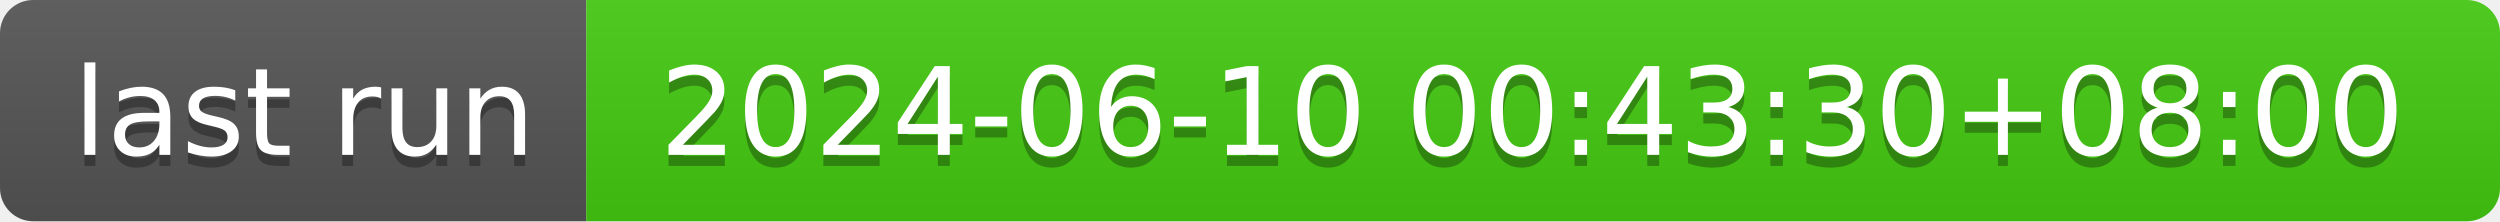
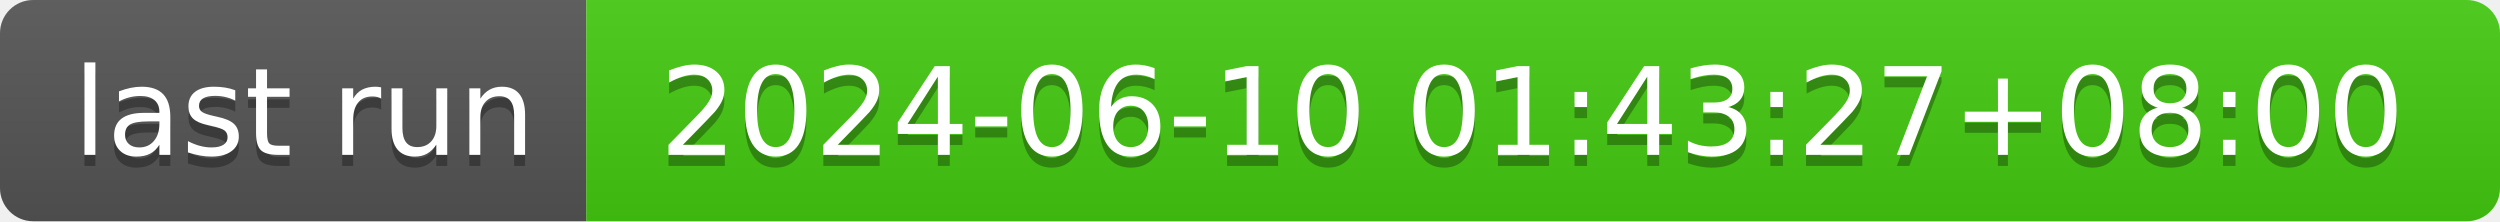
- <svg xmlns="http://www.w3.org/2000/svg" width="226" height="20" role="img" aria-label="last run: 2024-06-10 00:43:30+08:00">
+ <svg xmlns="http://www.w3.org/2000/svg" width="226" height="20" role="img" aria-label="last run: 2024-06-10 01:43:27+08:00">
  <linearGradient id="s" x2="0" y2="100%">
    <stop offset="0" stop-color="#bbb" stop-opacity=".1" />
    <stop offset="1" stop-opacity=".1" />
  </linearGradient>
  <clipPath id="r">
    <rect width="226" height="20" rx="3" fill="#fff" />
  </clipPath>
  <g clip-path="url(#r)">
    <rect width="53" height="20" fill="#555" />
    <rect x="53" width="173" height="20" fill="#4c1" />
    <rect width="226" height="20" fill="url(#s)" />
  </g>
  <g fill="#fff" text-anchor="middle" font-family="Verdana,Geneva,DejaVu Sans,sans-serif" text-rendering="geometricPrecision" font-size="110">
    <text aria-hidden="true" x="275" y="150" fill="#010101" fill-opacity=".3" transform="scale(.1)" textLength="430">last run</text>
    <text x="275" y="140" transform="scale(.1)" fill="#fff" textLength="430">last run</text>
-     <text aria-hidden="true" x="1385" y="150" fill="#010101" fill-opacity=".3" transform="scale(.1)" textLength="1630">2024-06-10 00:43:30+08:00</text>
-     <text x="1385" y="140" transform="scale(.1)" fill="#fff" textLength="1630">2024-06-10 00:43:30+08:00</text>
+     <text aria-hidden="true" x="1385" y="150" fill="#010101" fill-opacity=".3" transform="scale(.1)" textLength="1630">2024-06-10 01:43:27+08:00</text>
+     <text x="1385" y="140" transform="scale(.1)" fill="#fff" textLength="1630">2024-06-10 01:43:27+08:00</text>
  </g>
</svg>
